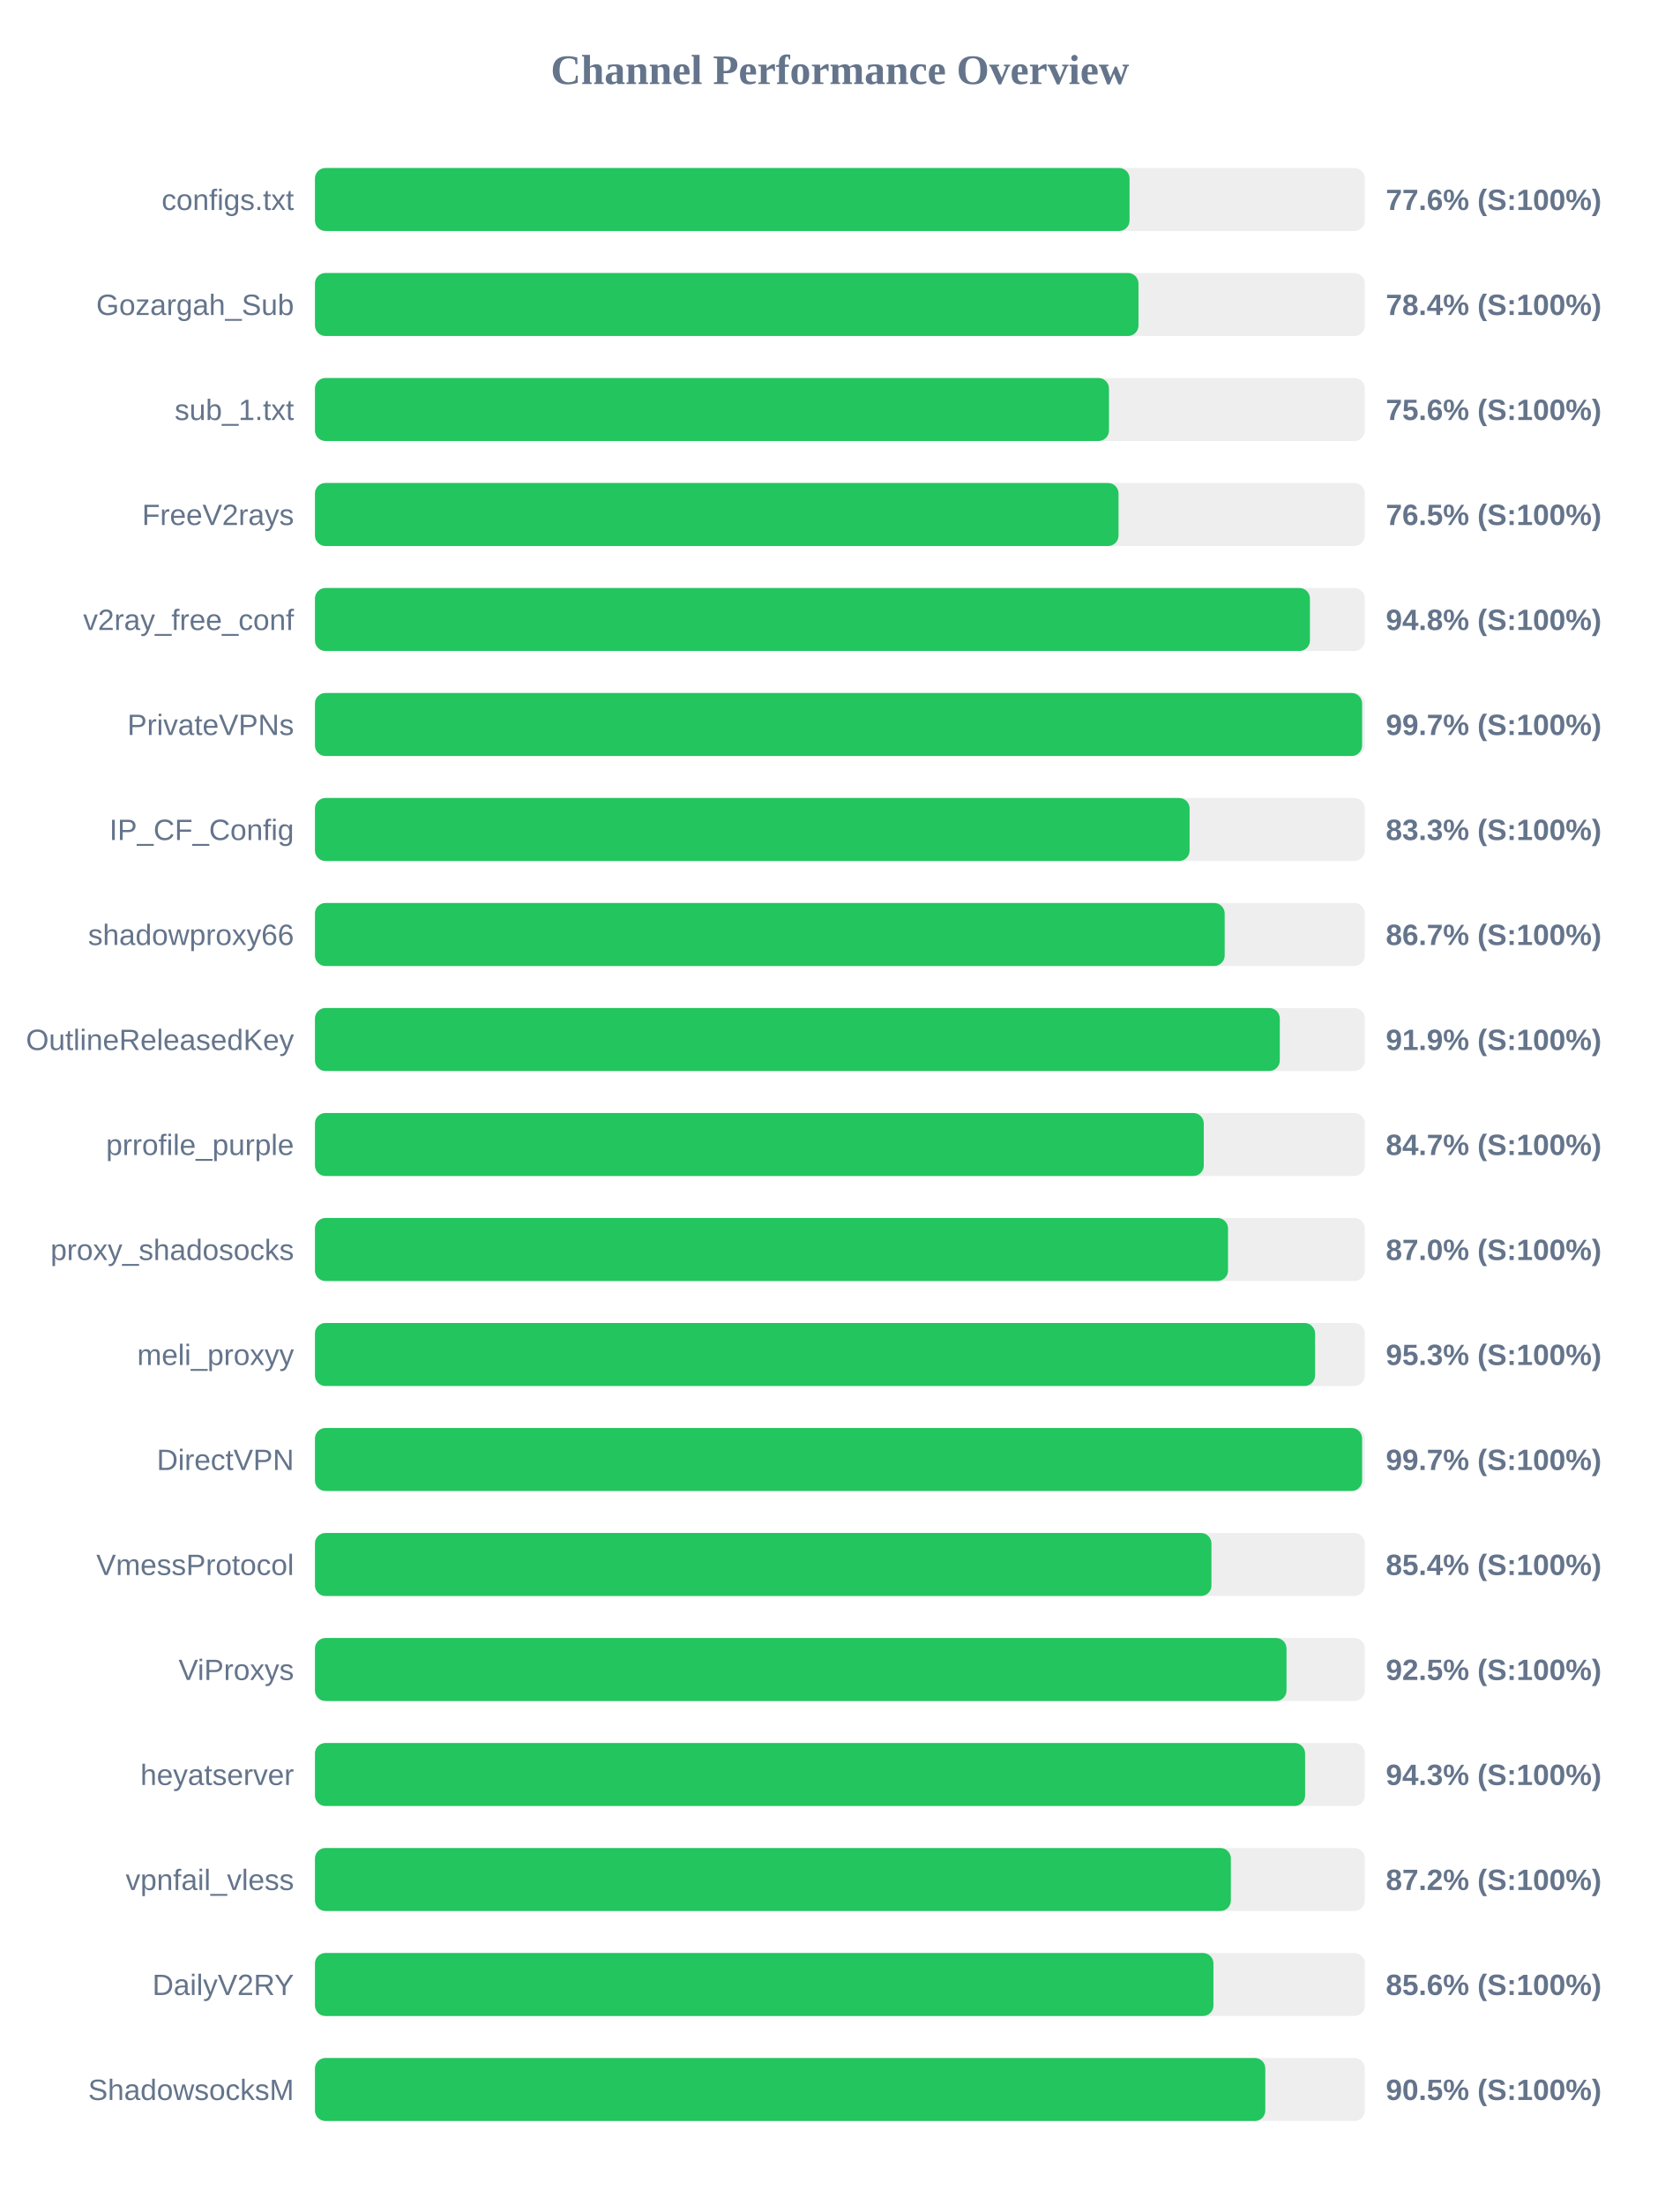
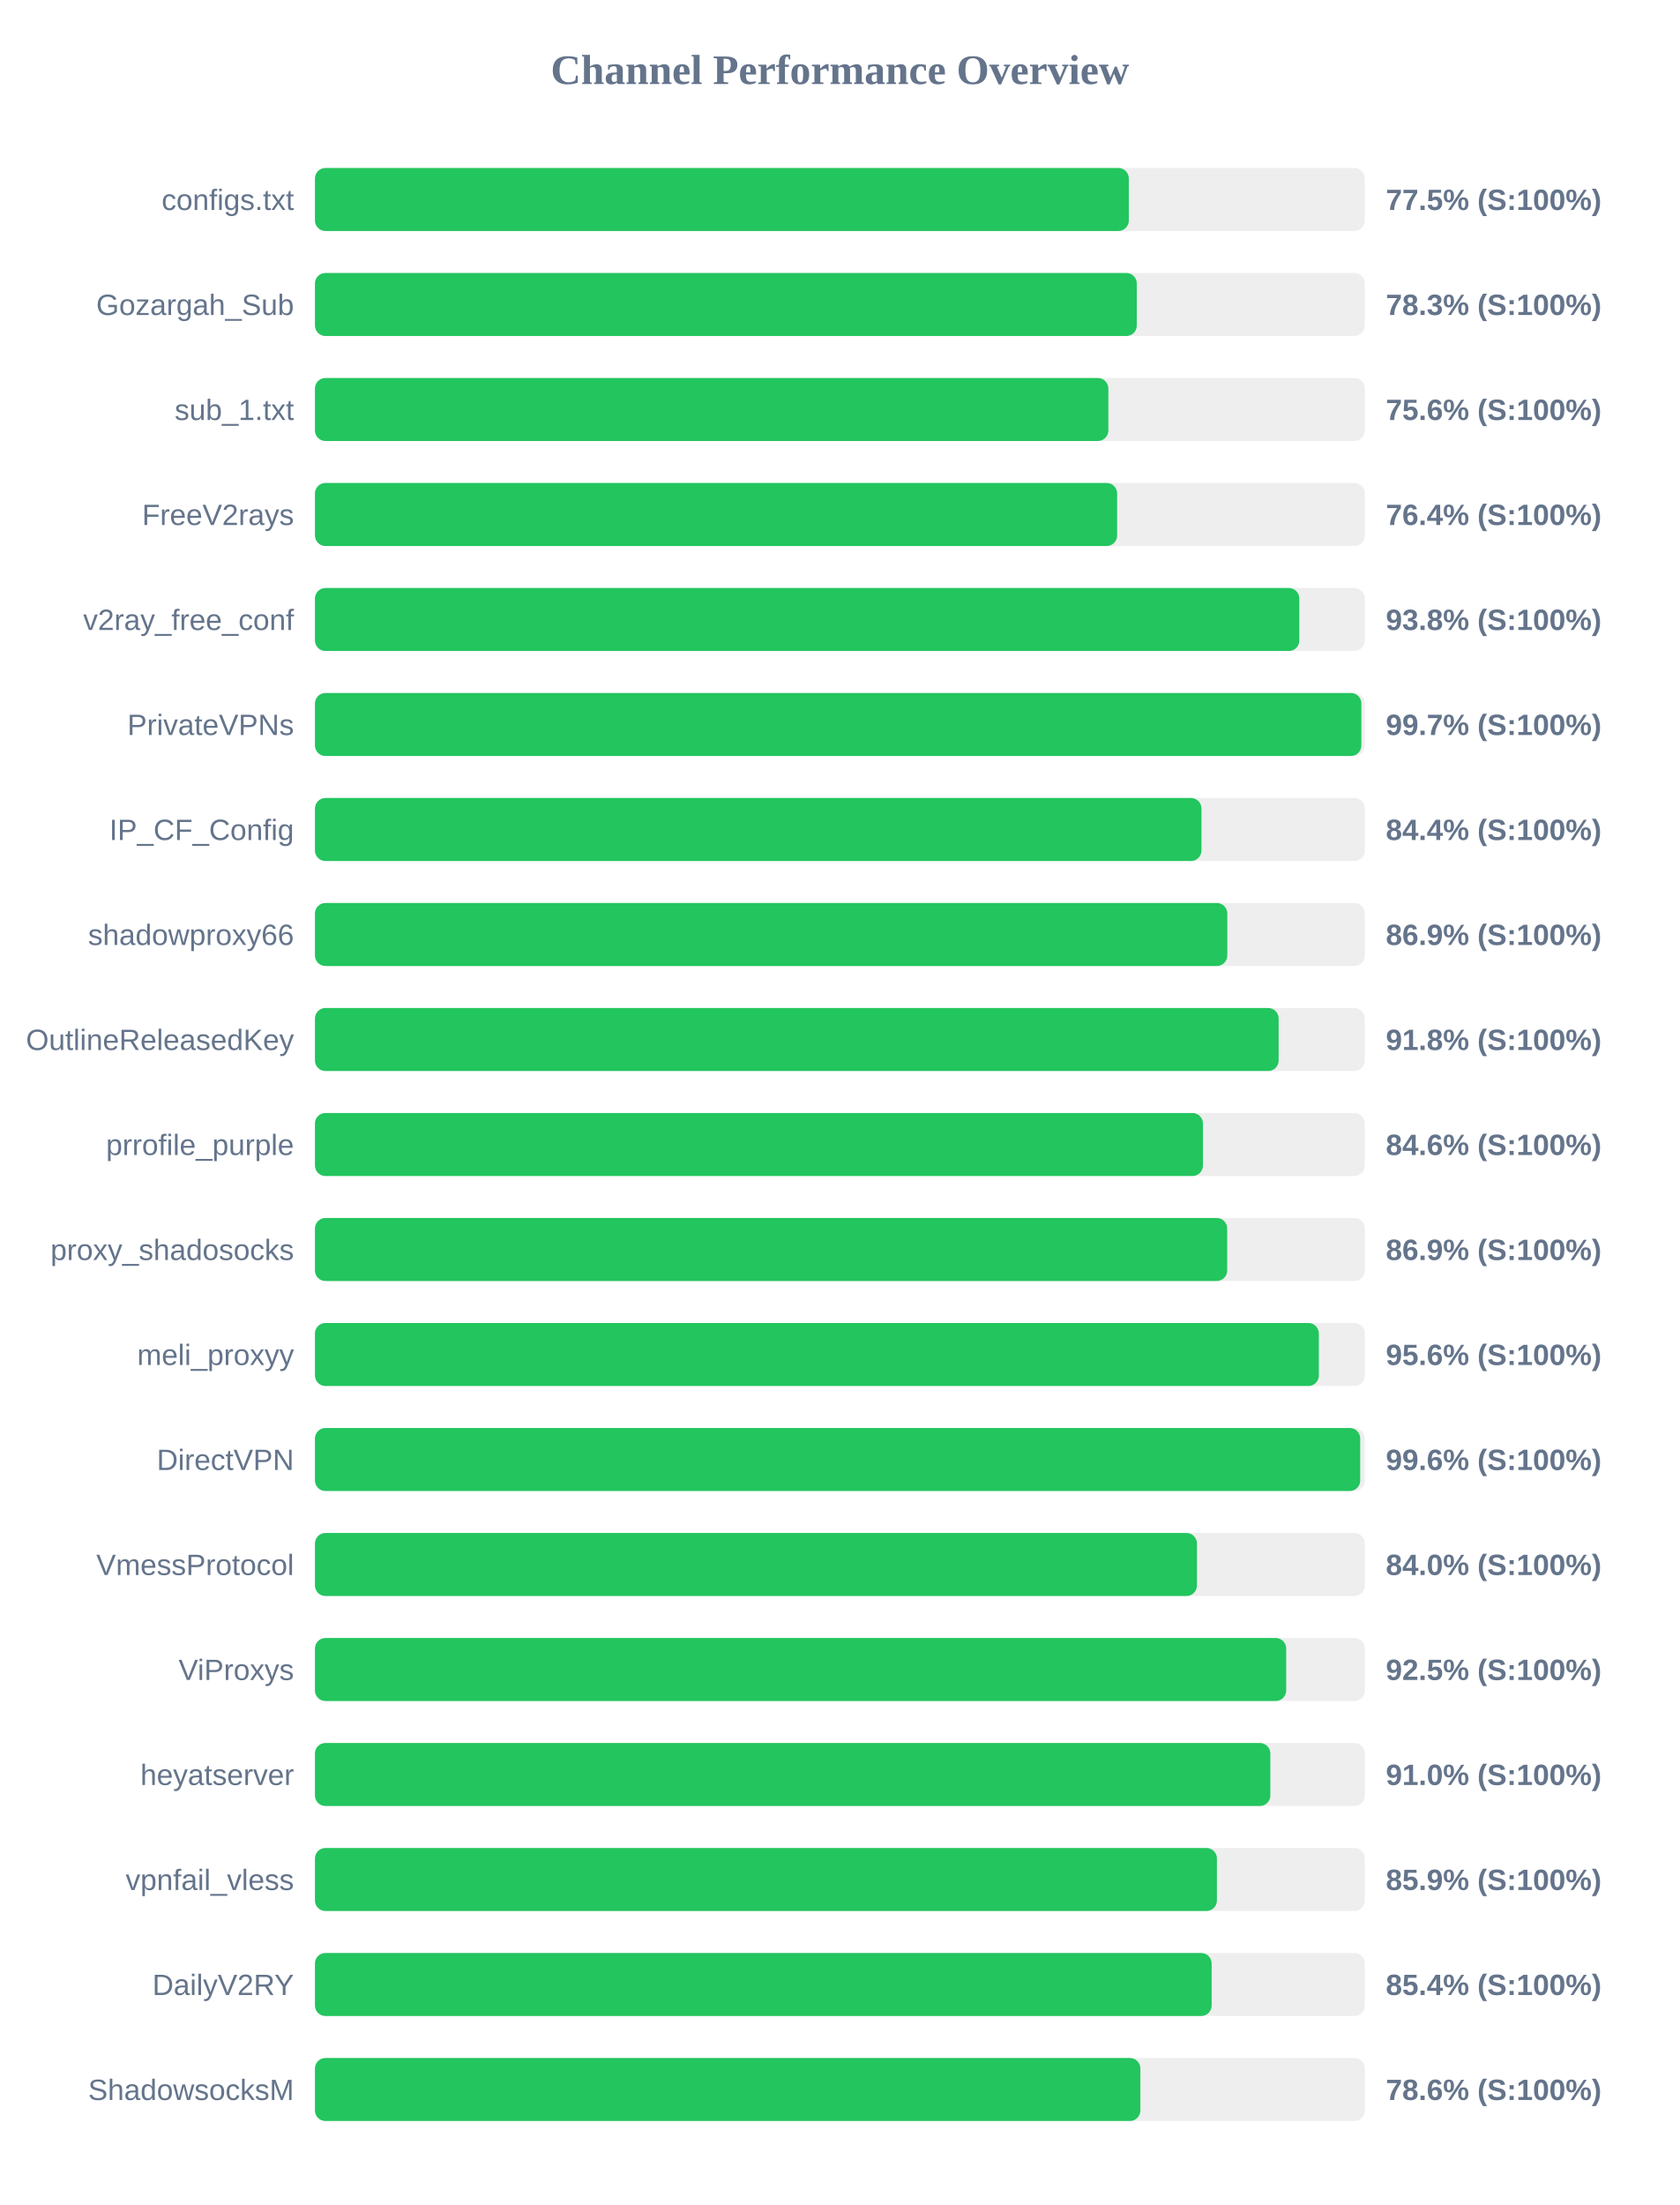
<svg xmlns="http://www.w3.org/2000/svg" width="800" height="1050" version="1.1">
  <style>
        .row { font: 14px Arial; fill: #64748b; }
        .score { font: bold 14px Arial; fill: #64748b; }
    </style>
  <text x="400" y="40" text-anchor="middle" font-size="20px" font-weight="bold" fill="#64748b">Channel Performance Overview</text>
  <rect x="150" y="80" width="500" height="30" fill="#eee" rx="5" />
-   <rect x="150" y="80" width="387.95" height="30" fill="#22c55e" rx="5" />
+   <rect x="150" y="80" width="387.6" height="30" fill="#22c55e" rx="5" />
  <text x="140" y="100" text-anchor="end" class="row">configs.txt</text>
-   <text x="660" y="100" text-anchor="start" class="score">77.6% (S:100%)</text>
+   <text x="660" y="100" text-anchor="start" class="score">77.5% (S:100%)</text>
  <rect x="150" y="130" width="500" height="30" fill="#eee" rx="5" />
-   <rect x="150" y="130" width="392.2" height="30" fill="#22c55e" rx="5" />
+   <rect x="150" y="130" width="391.4" height="30" fill="#22c55e" rx="5" />
  <text x="140" y="150" text-anchor="end" class="row">Gozargah_Sub</text>
-   <text x="660" y="150" text-anchor="start" class="score">78.4% (S:100%)</text>
+   <text x="660" y="150" text-anchor="start" class="score">78.3% (S:100%)</text>
  <rect x="150" y="180" width="500" height="30" fill="#eee" rx="5" />
-   <rect x="150" y="180" width="378.15" height="30" fill="#22c55e" rx="5" />
+   <rect x="150" y="180" width="377.85" height="30" fill="#22c55e" rx="5" />
  <text x="140" y="200" text-anchor="end" class="row">sub_1.txt</text>
  <text x="660" y="200" text-anchor="start" class="score">75.6% (S:100%)</text>
  <rect x="150" y="230" width="500" height="30" fill="#eee" rx="5" />
-   <rect x="150" y="230" width="382.7" height="30" fill="#22c55e" rx="5" />
+   <rect x="150" y="230" width="382.05" height="30" fill="#22c55e" rx="5" />
  <text x="140" y="250" text-anchor="end" class="row">FreeV2rays</text>
-   <text x="660" y="250" text-anchor="start" class="score">76.5% (S:100%)</text>
+   <text x="660" y="250" text-anchor="start" class="score">76.4% (S:100%)</text>
  <rect x="150" y="280" width="500" height="30" fill="#eee" rx="5" />
-   <rect x="150" y="280" width="473.85" height="30" fill="#22c55e" rx="5" />
+   <rect x="150" y="280" width="468.8" height="30" fill="#22c55e" rx="5" />
  <text x="140" y="300" text-anchor="end" class="row">v2ray_free_conf</text>
-   <text x="660" y="300" text-anchor="start" class="score">94.8% (S:100%)</text>
+   <text x="660" y="300" text-anchor="start" class="score">93.8% (S:100%)</text>
  <rect x="150" y="330" width="500" height="30" fill="#eee" rx="5" />
-   <rect x="150" y="330" width="498.7" height="30" fill="#22c55e" rx="5" />
+   <rect x="150" y="330" width="498.35" height="30" fill="#22c55e" rx="5" />
  <text x="140" y="350" text-anchor="end" class="row">PrivateVPNs</text>
  <text x="660" y="350" text-anchor="start" class="score">99.7% (S:100%)</text>
  <rect x="150" y="380" width="500" height="30" fill="#eee" rx="5" />
-   <rect x="150" y="380" width="416.55" height="30" fill="#22c55e" rx="5" />
+   <rect x="150" y="380" width="422.2" height="30" fill="#22c55e" rx="5" />
  <text x="140" y="400" text-anchor="end" class="row">IP_CF_Config</text>
-   <text x="660" y="400" text-anchor="start" class="score">83.3% (S:100%)</text>
+   <text x="660" y="400" text-anchor="start" class="score">84.4% (S:100%)</text>
  <rect x="150" y="430" width="500" height="30" fill="#eee" rx="5" />
-   <rect x="150" y="430" width="433.25" height="30" fill="#22c55e" rx="5" />
+   <rect x="150" y="430" width="434.5" height="30" fill="#22c55e" rx="5" />
  <text x="140" y="450" text-anchor="end" class="row">shadowproxy66</text>
-   <text x="660" y="450" text-anchor="start" class="score">86.7% (S:100%)</text>
+   <text x="660" y="450" text-anchor="start" class="score">86.9% (S:100%)</text>
  <rect x="150" y="480" width="500" height="30" fill="#eee" rx="5" />
-   <rect x="150" y="480" width="459.5" height="30" fill="#22c55e" rx="5" />
+   <rect x="150" y="480" width="458.95" height="30" fill="#22c55e" rx="5" />
  <text x="140" y="500" text-anchor="end" class="row">OutlineReleasedKey</text>
-   <text x="660" y="500" text-anchor="start" class="score">91.9% (S:100%)</text>
+   <text x="660" y="500" text-anchor="start" class="score">91.8% (S:100%)</text>
  <rect x="150" y="530" width="500" height="30" fill="#eee" rx="5" />
-   <rect x="150" y="530" width="423.3" height="30" fill="#22c55e" rx="5" />
+   <rect x="150" y="530" width="422.9" height="30" fill="#22c55e" rx="5" />
  <text x="140" y="550" text-anchor="end" class="row">prrofile_purple</text>
-   <text x="660" y="550" text-anchor="start" class="score">84.7% (S:100%)</text>
+   <text x="660" y="550" text-anchor="start" class="score">84.6% (S:100%)</text>
  <rect x="150" y="580" width="500" height="30" fill="#eee" rx="5" />
-   <rect x="150" y="580" width="434.85" height="30" fill="#22c55e" rx="5" />
+   <rect x="150" y="580" width="434.45" height="30" fill="#22c55e" rx="5" />
  <text x="140" y="600" text-anchor="end" class="row">proxy_shadosocks</text>
-   <text x="660" y="600" text-anchor="start" class="score">87.0% (S:100%)</text>
+   <text x="660" y="600" text-anchor="start" class="score">86.9% (S:100%)</text>
  <rect x="150" y="630" width="500" height="30" fill="#eee" rx="5" />
-   <rect x="150" y="630" width="476.3" height="30" fill="#22c55e" rx="5" />
+   <rect x="150" y="630" width="478.1" height="30" fill="#22c55e" rx="5" />
  <text x="140" y="650" text-anchor="end" class="row">meli_proxyy</text>
-   <text x="660" y="650" text-anchor="start" class="score">95.3% (S:100%)</text>
+   <text x="660" y="650" text-anchor="start" class="score">95.6% (S:100%)</text>
  <rect x="150" y="680" width="500" height="30" fill="#eee" rx="5" />
-   <rect x="150" y="680" width="498.7" height="30" fill="#22c55e" rx="5" />
+   <rect x="150" y="680" width="497.8" height="30" fill="#22c55e" rx="5" />
  <text x="140" y="700" text-anchor="end" class="row">DirectVPN</text>
-   <text x="660" y="700" text-anchor="start" class="score">99.7% (S:100%)</text>
+   <text x="660" y="700" text-anchor="start" class="score">99.6% (S:100%)</text>
  <rect x="150" y="730" width="500" height="30" fill="#eee" rx="5" />
-   <rect x="150" y="730" width="426.95" height="30" fill="#22c55e" rx="5" />
+   <rect x="150" y="730" width="420.05" height="30" fill="#22c55e" rx="5" />
  <text x="140" y="750" text-anchor="end" class="row">VmessProtocol</text>
-   <text x="660" y="750" text-anchor="start" class="score">85.4% (S:100%)</text>
+   <text x="660" y="750" text-anchor="start" class="score">84.0% (S:100%)</text>
  <rect x="150" y="780" width="500" height="30" fill="#eee" rx="5" />
-   <rect x="150" y="780" width="462.7" height="30" fill="#22c55e" rx="5" />
+   <rect x="150" y="780" width="462.55" height="30" fill="#22c55e" rx="5" />
  <text x="140" y="800" text-anchor="end" class="row">ViProxys</text>
  <text x="660" y="800" text-anchor="start" class="score">92.5% (S:100%)</text>
  <rect x="150" y="830" width="500" height="30" fill="#eee" rx="5" />
-   <rect x="150" y="830" width="471.55" height="30" fill="#22c55e" rx="5" />
+   <rect x="150" y="830" width="455.0" height="30" fill="#22c55e" rx="5" />
  <text x="140" y="850" text-anchor="end" class="row">heyatserver</text>
-   <text x="660" y="850" text-anchor="start" class="score">94.3% (S:100%)</text>
+   <text x="660" y="850" text-anchor="start" class="score">91.0% (S:100%)</text>
  <rect x="150" y="880" width="500" height="30" fill="#eee" rx="5" />
-   <rect x="150" y="880" width="436.2" height="30" fill="#22c55e" rx="5" />
+   <rect x="150" y="880" width="429.55" height="30" fill="#22c55e" rx="5" />
  <text x="140" y="900" text-anchor="end" class="row">vpnfail_vless</text>
-   <text x="660" y="900" text-anchor="start" class="score">87.2% (S:100%)</text>
+   <text x="660" y="900" text-anchor="start" class="score">85.9% (S:100%)</text>
  <rect x="150" y="930" width="500" height="30" fill="#eee" rx="5" />
-   <rect x="150" y="930" width="427.9" height="30" fill="#22c55e" rx="5" />
+   <rect x="150" y="930" width="427.05" height="30" fill="#22c55e" rx="5" />
  <text x="140" y="950" text-anchor="end" class="row">DailyV2RY</text>
-   <text x="660" y="950" text-anchor="start" class="score">85.6% (S:100%)</text>
+   <text x="660" y="950" text-anchor="start" class="score">85.4% (S:100%)</text>
  <rect x="150" y="980" width="500" height="30" fill="#eee" rx="5" />
-   <rect x="150" y="980" width="452.6" height="30" fill="#22c55e" rx="5" />
+   <rect x="150" y="980" width="393.1" height="30" fill="#22c55e" rx="5" />
  <text x="140" y="1000" text-anchor="end" class="row">ShadowsocksM</text>
-   <text x="660" y="1000" text-anchor="start" class="score">90.5% (S:100%)</text>
+   <text x="660" y="1000" text-anchor="start" class="score">78.6% (S:100%)</text>
</svg>
